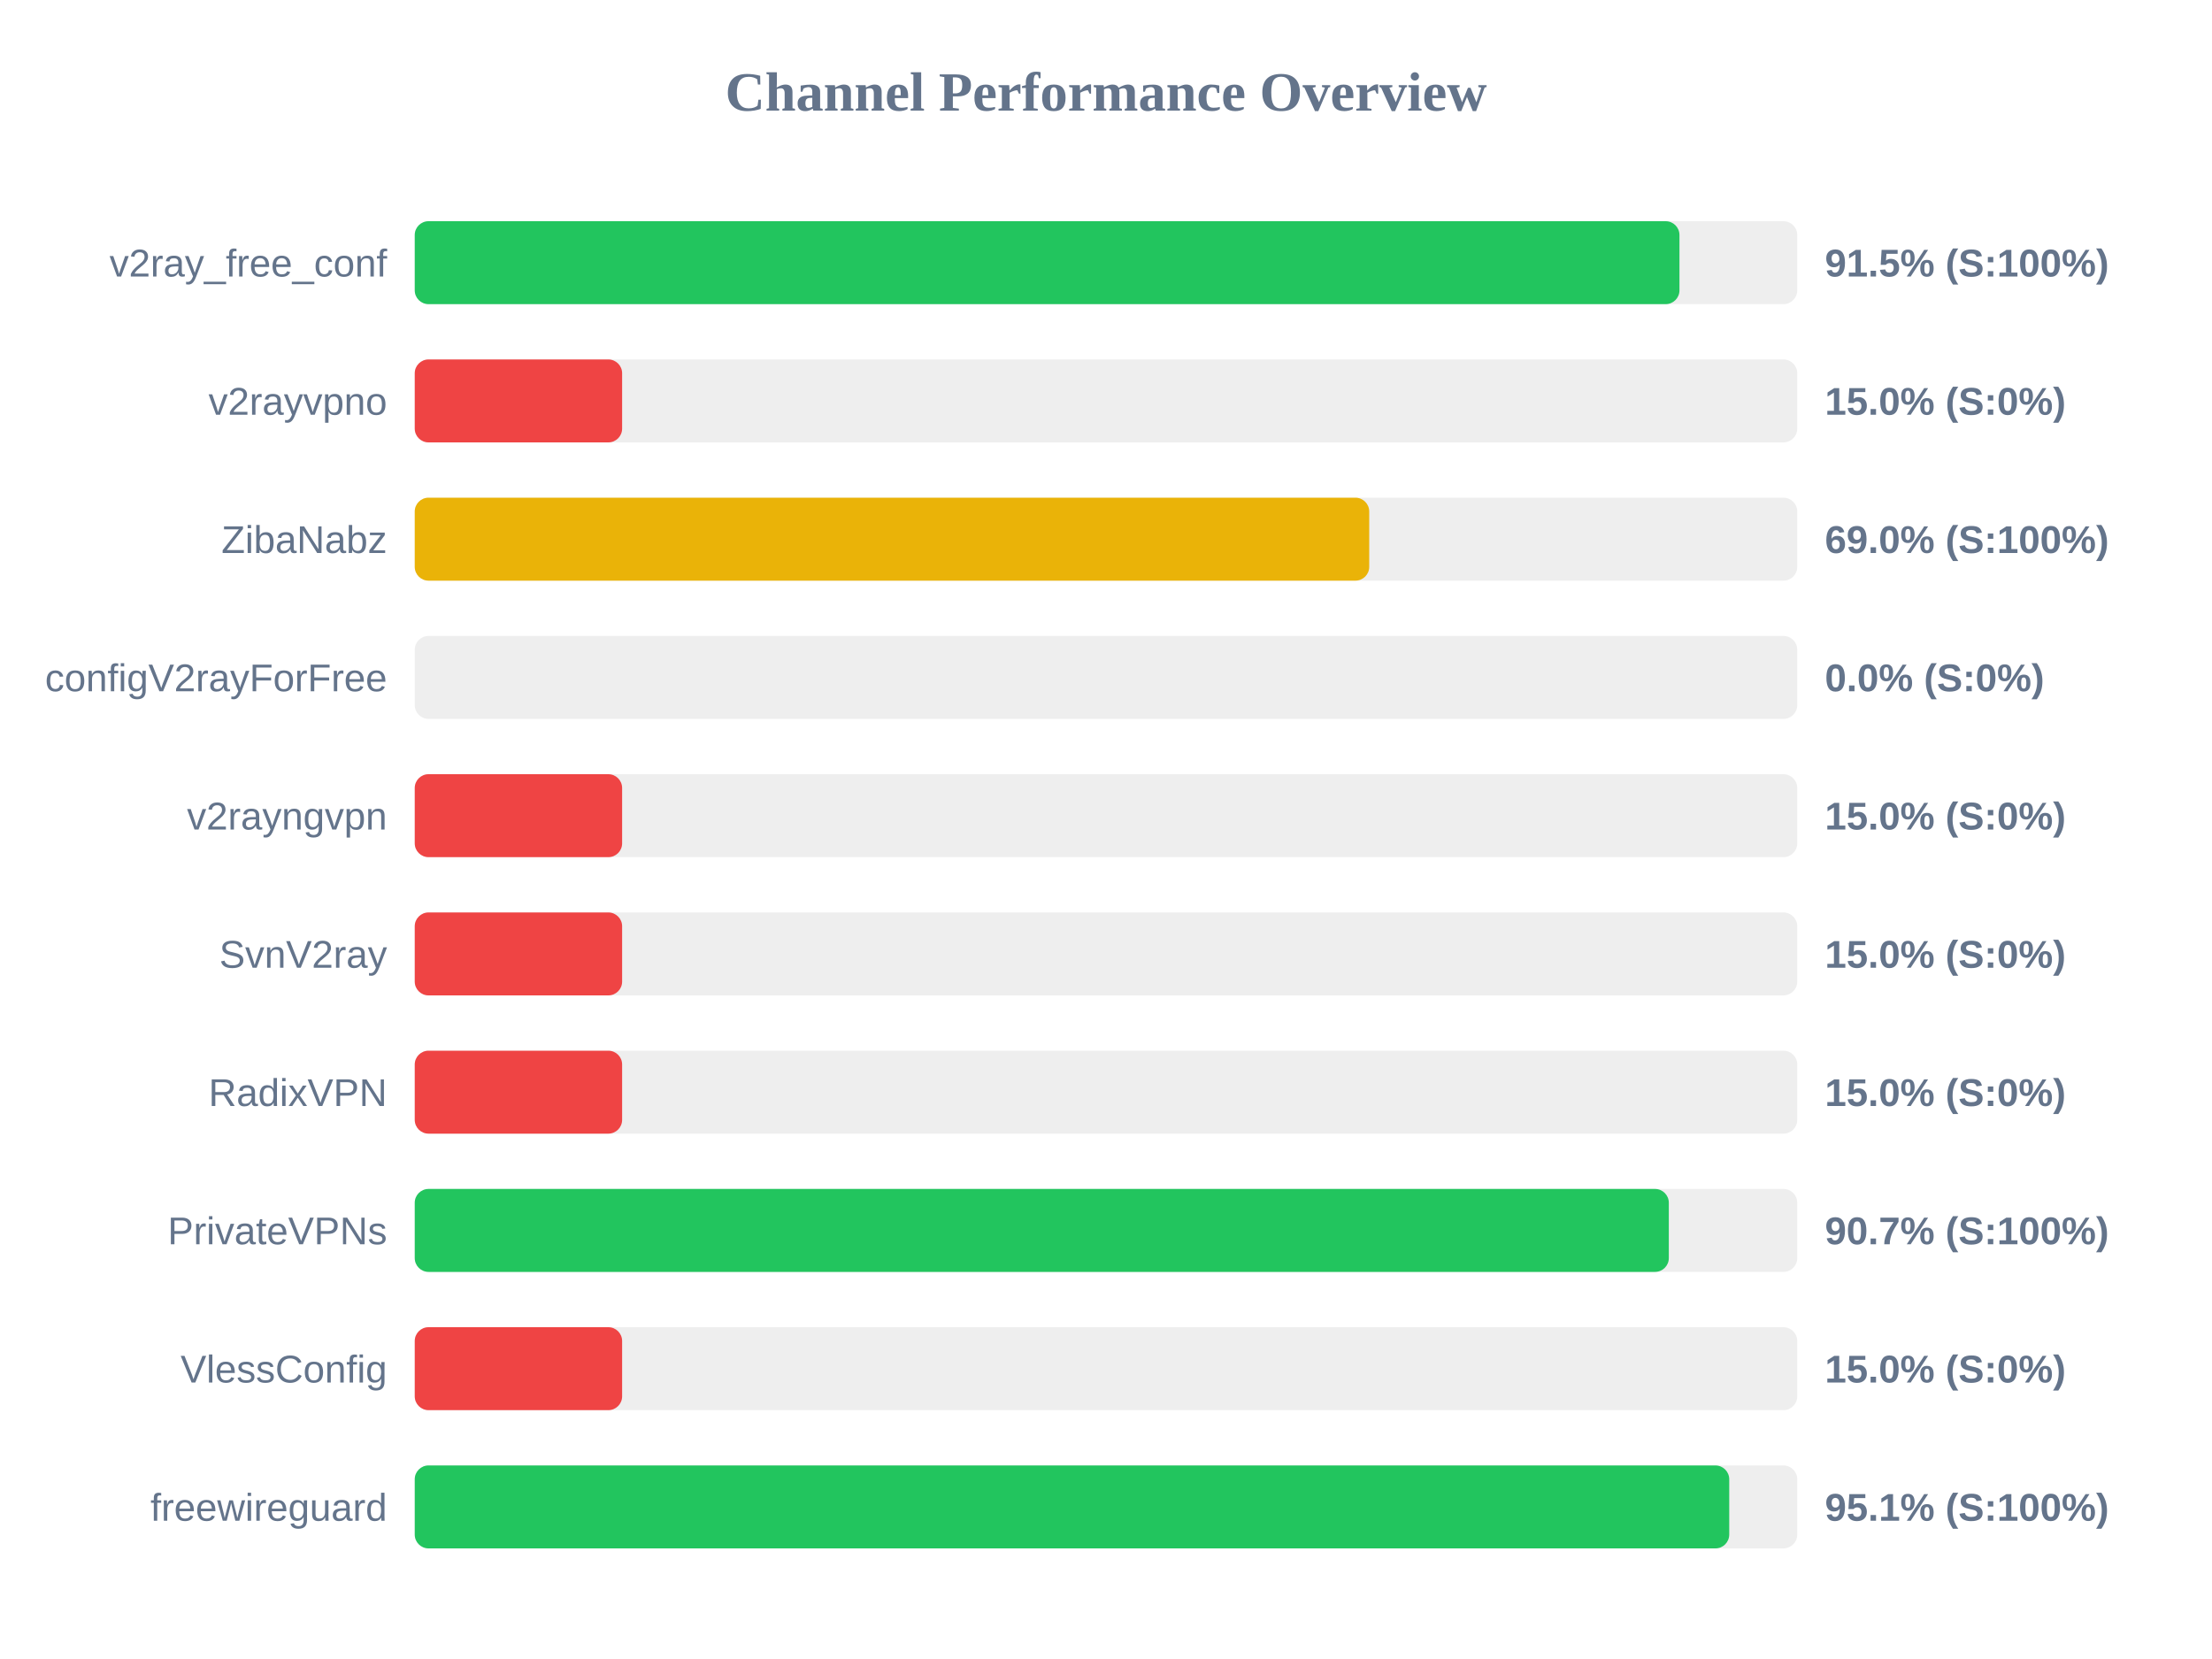
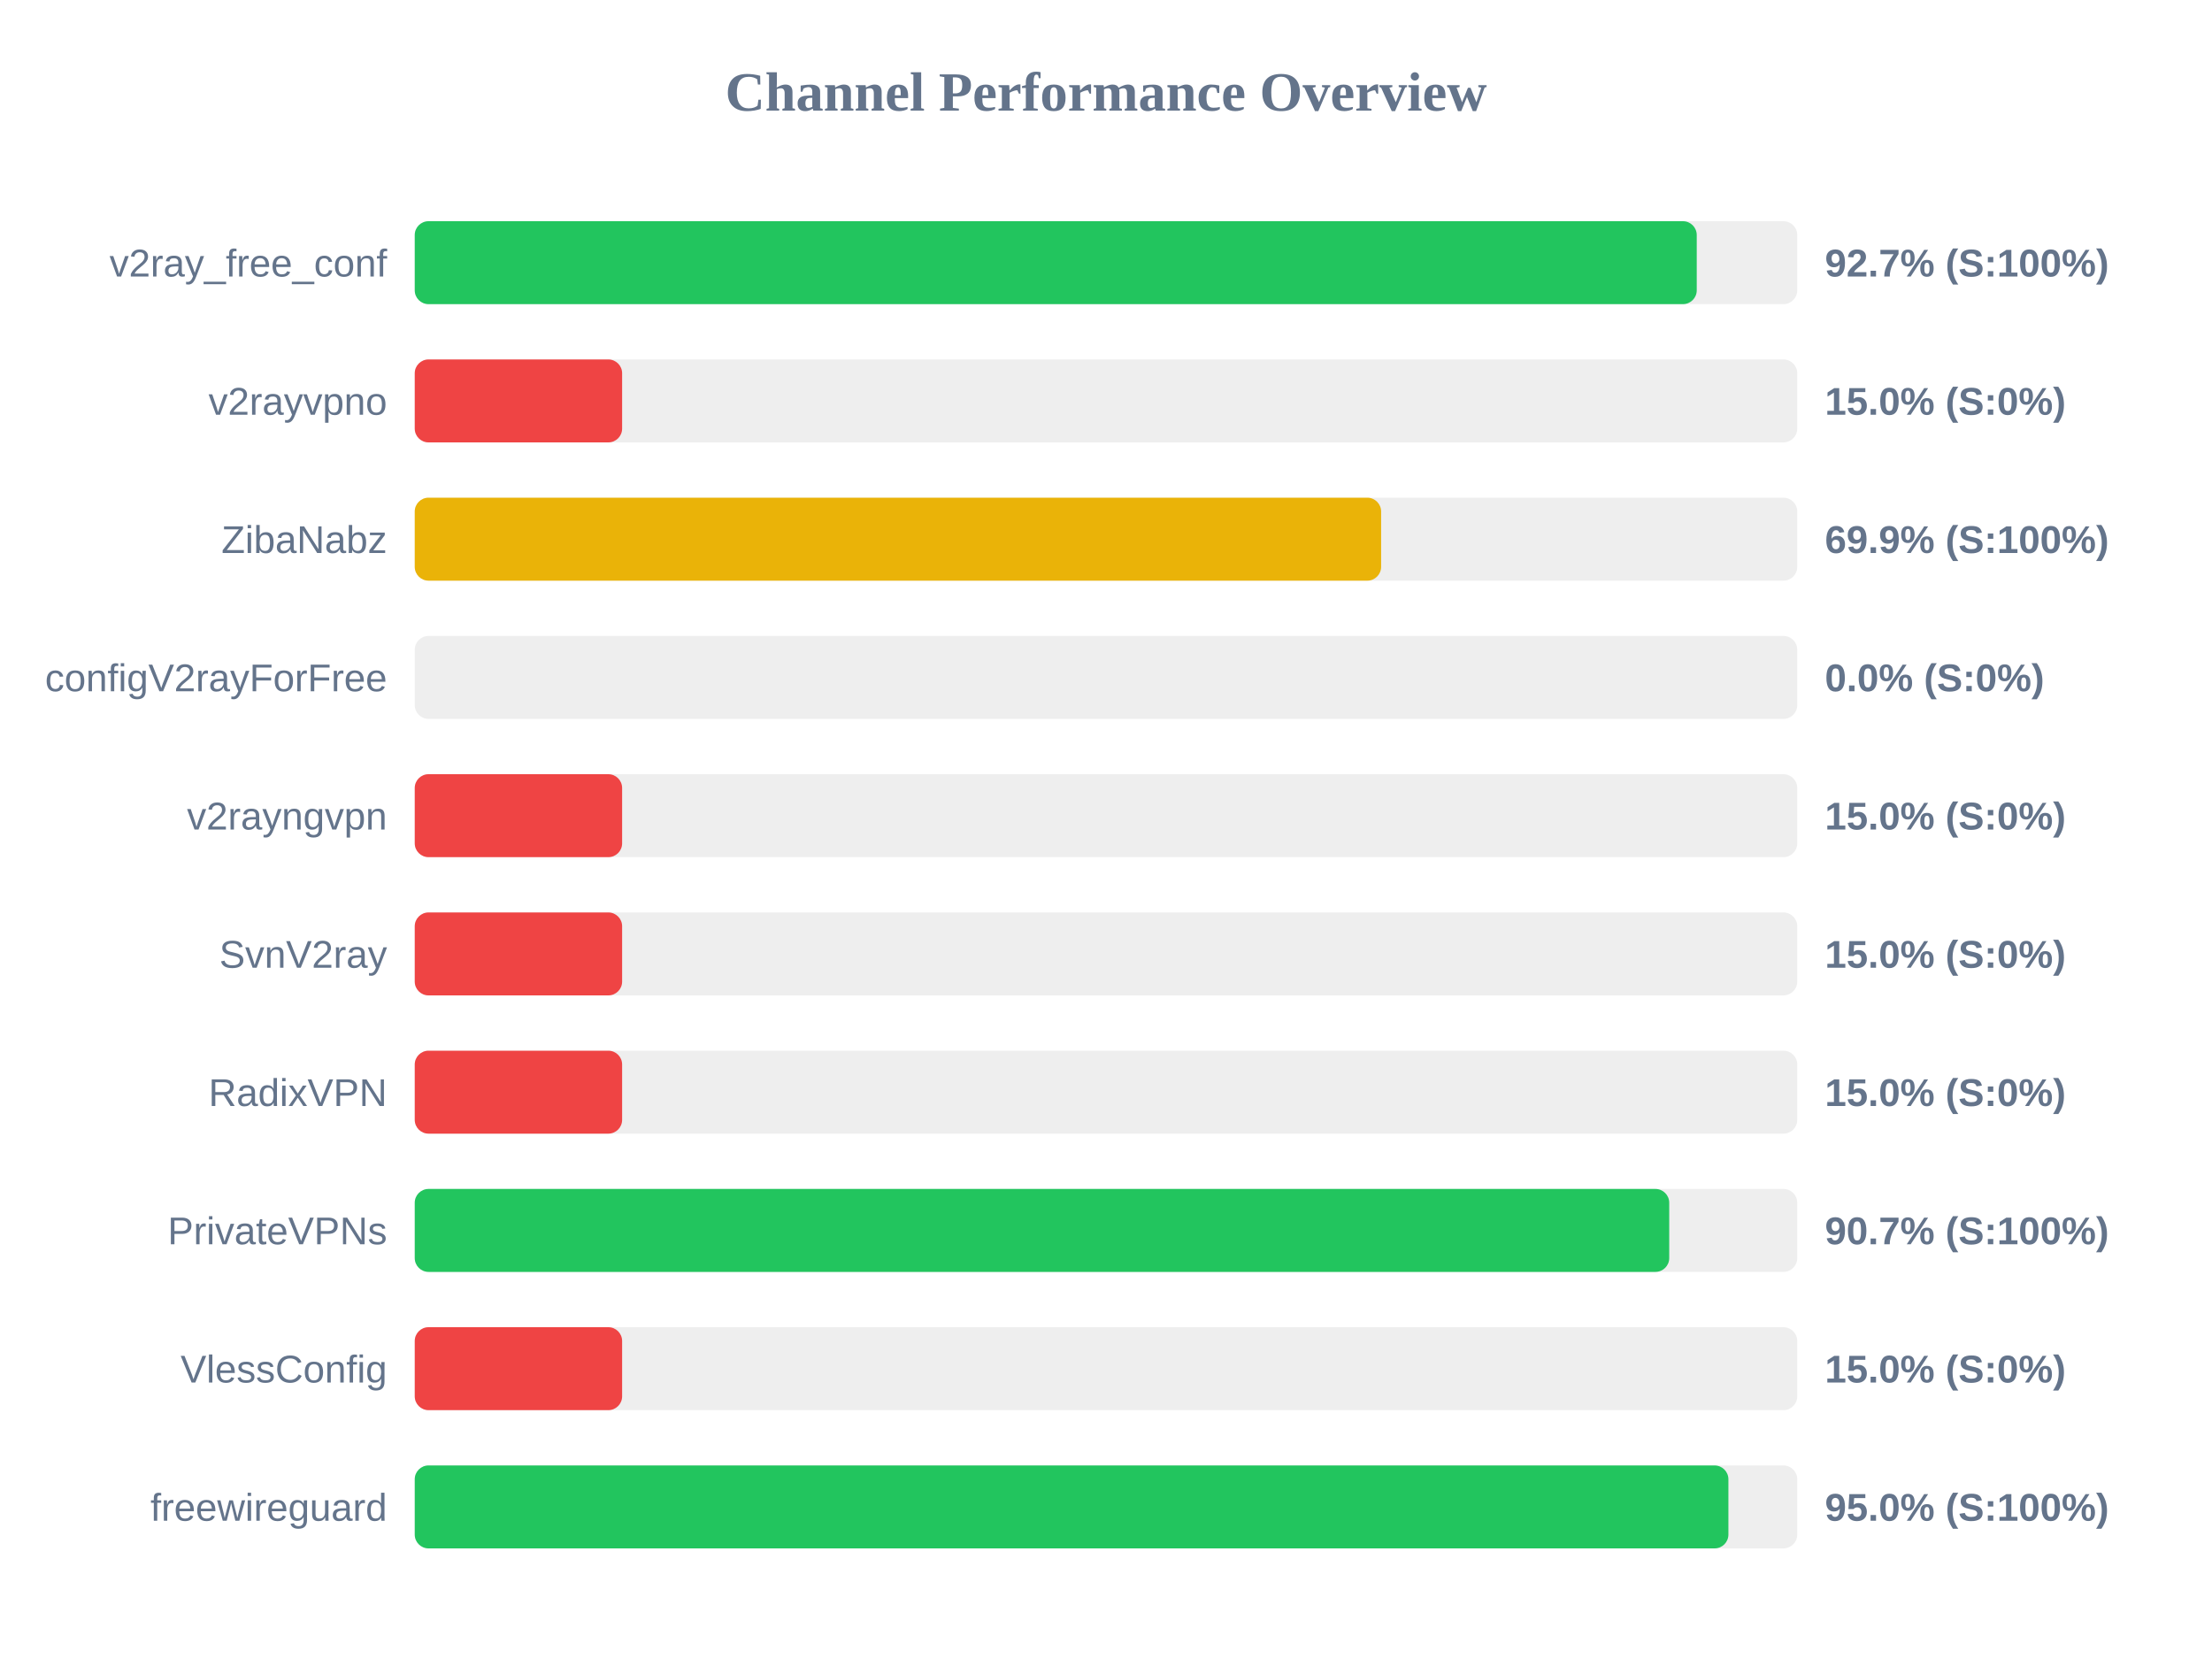
<svg xmlns="http://www.w3.org/2000/svg" width="800" height="600" version="1.1">
  <style>
        .row { font: 14px Arial; fill: #64748b; }
        .score { font: bold 14px Arial; fill: #64748b; }
    </style>
  <text x="400" y="40" text-anchor="middle" font-size="20px" font-weight="bold" fill="#64748b">Channel Performance Overview</text>
  <rect x="150" y="80" width="500" height="30" fill="#eee" rx="5" />
-   <rect x="150" y="80" width="457.4" height="30" fill="#22c55e" rx="5" />
+   <rect x="150" y="80" width="463.65" height="30" fill="#22c55e" rx="5" />
  <text x="140" y="100" text-anchor="end" class="row">v2ray_free_conf</text>
-   <text x="660" y="100" text-anchor="start" class="score">91.5% (S:100%)</text>
+   <text x="660" y="100" text-anchor="start" class="score">92.7% (S:100%)</text>
  <rect x="150" y="130" width="500" height="30" fill="#eee" rx="5" />
  <rect x="150" y="130" width="75.0" height="30" fill="#ef4444" rx="5" />
  <text x="140" y="150" text-anchor="end" class="row">v2rayvpno</text>
  <text x="660" y="150" text-anchor="start" class="score">15.0% (S:0%)</text>
  <rect x="150" y="180" width="500" height="30" fill="#eee" rx="5" />
-   <rect x="150" y="180" width="345.2" height="30" fill="#eab308" rx="5" />
+   <rect x="150" y="180" width="349.5" height="30" fill="#eab308" rx="5" />
  <text x="140" y="200" text-anchor="end" class="row">ZibaNabz</text>
-   <text x="660" y="200" text-anchor="start" class="score">69.0% (S:100%)</text>
+   <text x="660" y="200" text-anchor="start" class="score">69.9% (S:100%)</text>
  <rect x="150" y="230" width="500" height="30" fill="#eee" rx="5" />
  <rect x="150" y="230" width="0.0" height="30" fill="#ef4444" rx="5" />
  <text x="140" y="250" text-anchor="end" class="row">configV2rayForFree</text>
  <text x="660" y="250" text-anchor="start" class="score">0.0% (S:0%)</text>
  <rect x="150" y="280" width="500" height="30" fill="#eee" rx="5" />
  <rect x="150" y="280" width="75.0" height="30" fill="#ef4444" rx="5" />
  <text x="140" y="300" text-anchor="end" class="row">v2rayngvpn</text>
  <text x="660" y="300" text-anchor="start" class="score">15.0% (S:0%)</text>
  <rect x="150" y="330" width="500" height="30" fill="#eee" rx="5" />
  <rect x="150" y="330" width="75.0" height="30" fill="#ef4444" rx="5" />
  <text x="140" y="350" text-anchor="end" class="row">SvnV2ray</text>
  <text x="660" y="350" text-anchor="start" class="score">15.0% (S:0%)</text>
  <rect x="150" y="380" width="500" height="30" fill="#eee" rx="5" />
  <rect x="150" y="380" width="75.0" height="30" fill="#ef4444" rx="5" />
  <text x="140" y="400" text-anchor="end" class="row">RadixVPN</text>
  <text x="660" y="400" text-anchor="start" class="score">15.0% (S:0%)</text>
  <rect x="150" y="430" width="500" height="30" fill="#eee" rx="5" />
-   <rect x="150" y="430" width="453.55" height="30" fill="#22c55e" rx="5" />
+   <rect x="150" y="430" width="453.7" height="30" fill="#22c55e" rx="5" />
  <text x="140" y="450" text-anchor="end" class="row">PrivateVPNs</text>
  <text x="660" y="450" text-anchor="start" class="score">90.7% (S:100%)</text>
  <rect x="150" y="480" width="500" height="30" fill="#eee" rx="5" />
  <rect x="150" y="480" width="75.0" height="30" fill="#ef4444" rx="5" />
  <text x="140" y="500" text-anchor="end" class="row">VlessConfig</text>
  <text x="660" y="500" text-anchor="start" class="score">15.0% (S:0%)</text>
  <rect x="150" y="530" width="500" height="30" fill="#eee" rx="5" />
-   <rect x="150" y="530" width="475.4" height="30" fill="#22c55e" rx="5" />
+   <rect x="150" y="530" width="475.1" height="30" fill="#22c55e" rx="5" />
  <text x="140" y="550" text-anchor="end" class="row">freewireguard</text>
-   <text x="660" y="550" text-anchor="start" class="score">95.1% (S:100%)</text>
+   <text x="660" y="550" text-anchor="start" class="score">95.0% (S:100%)</text>
</svg>
